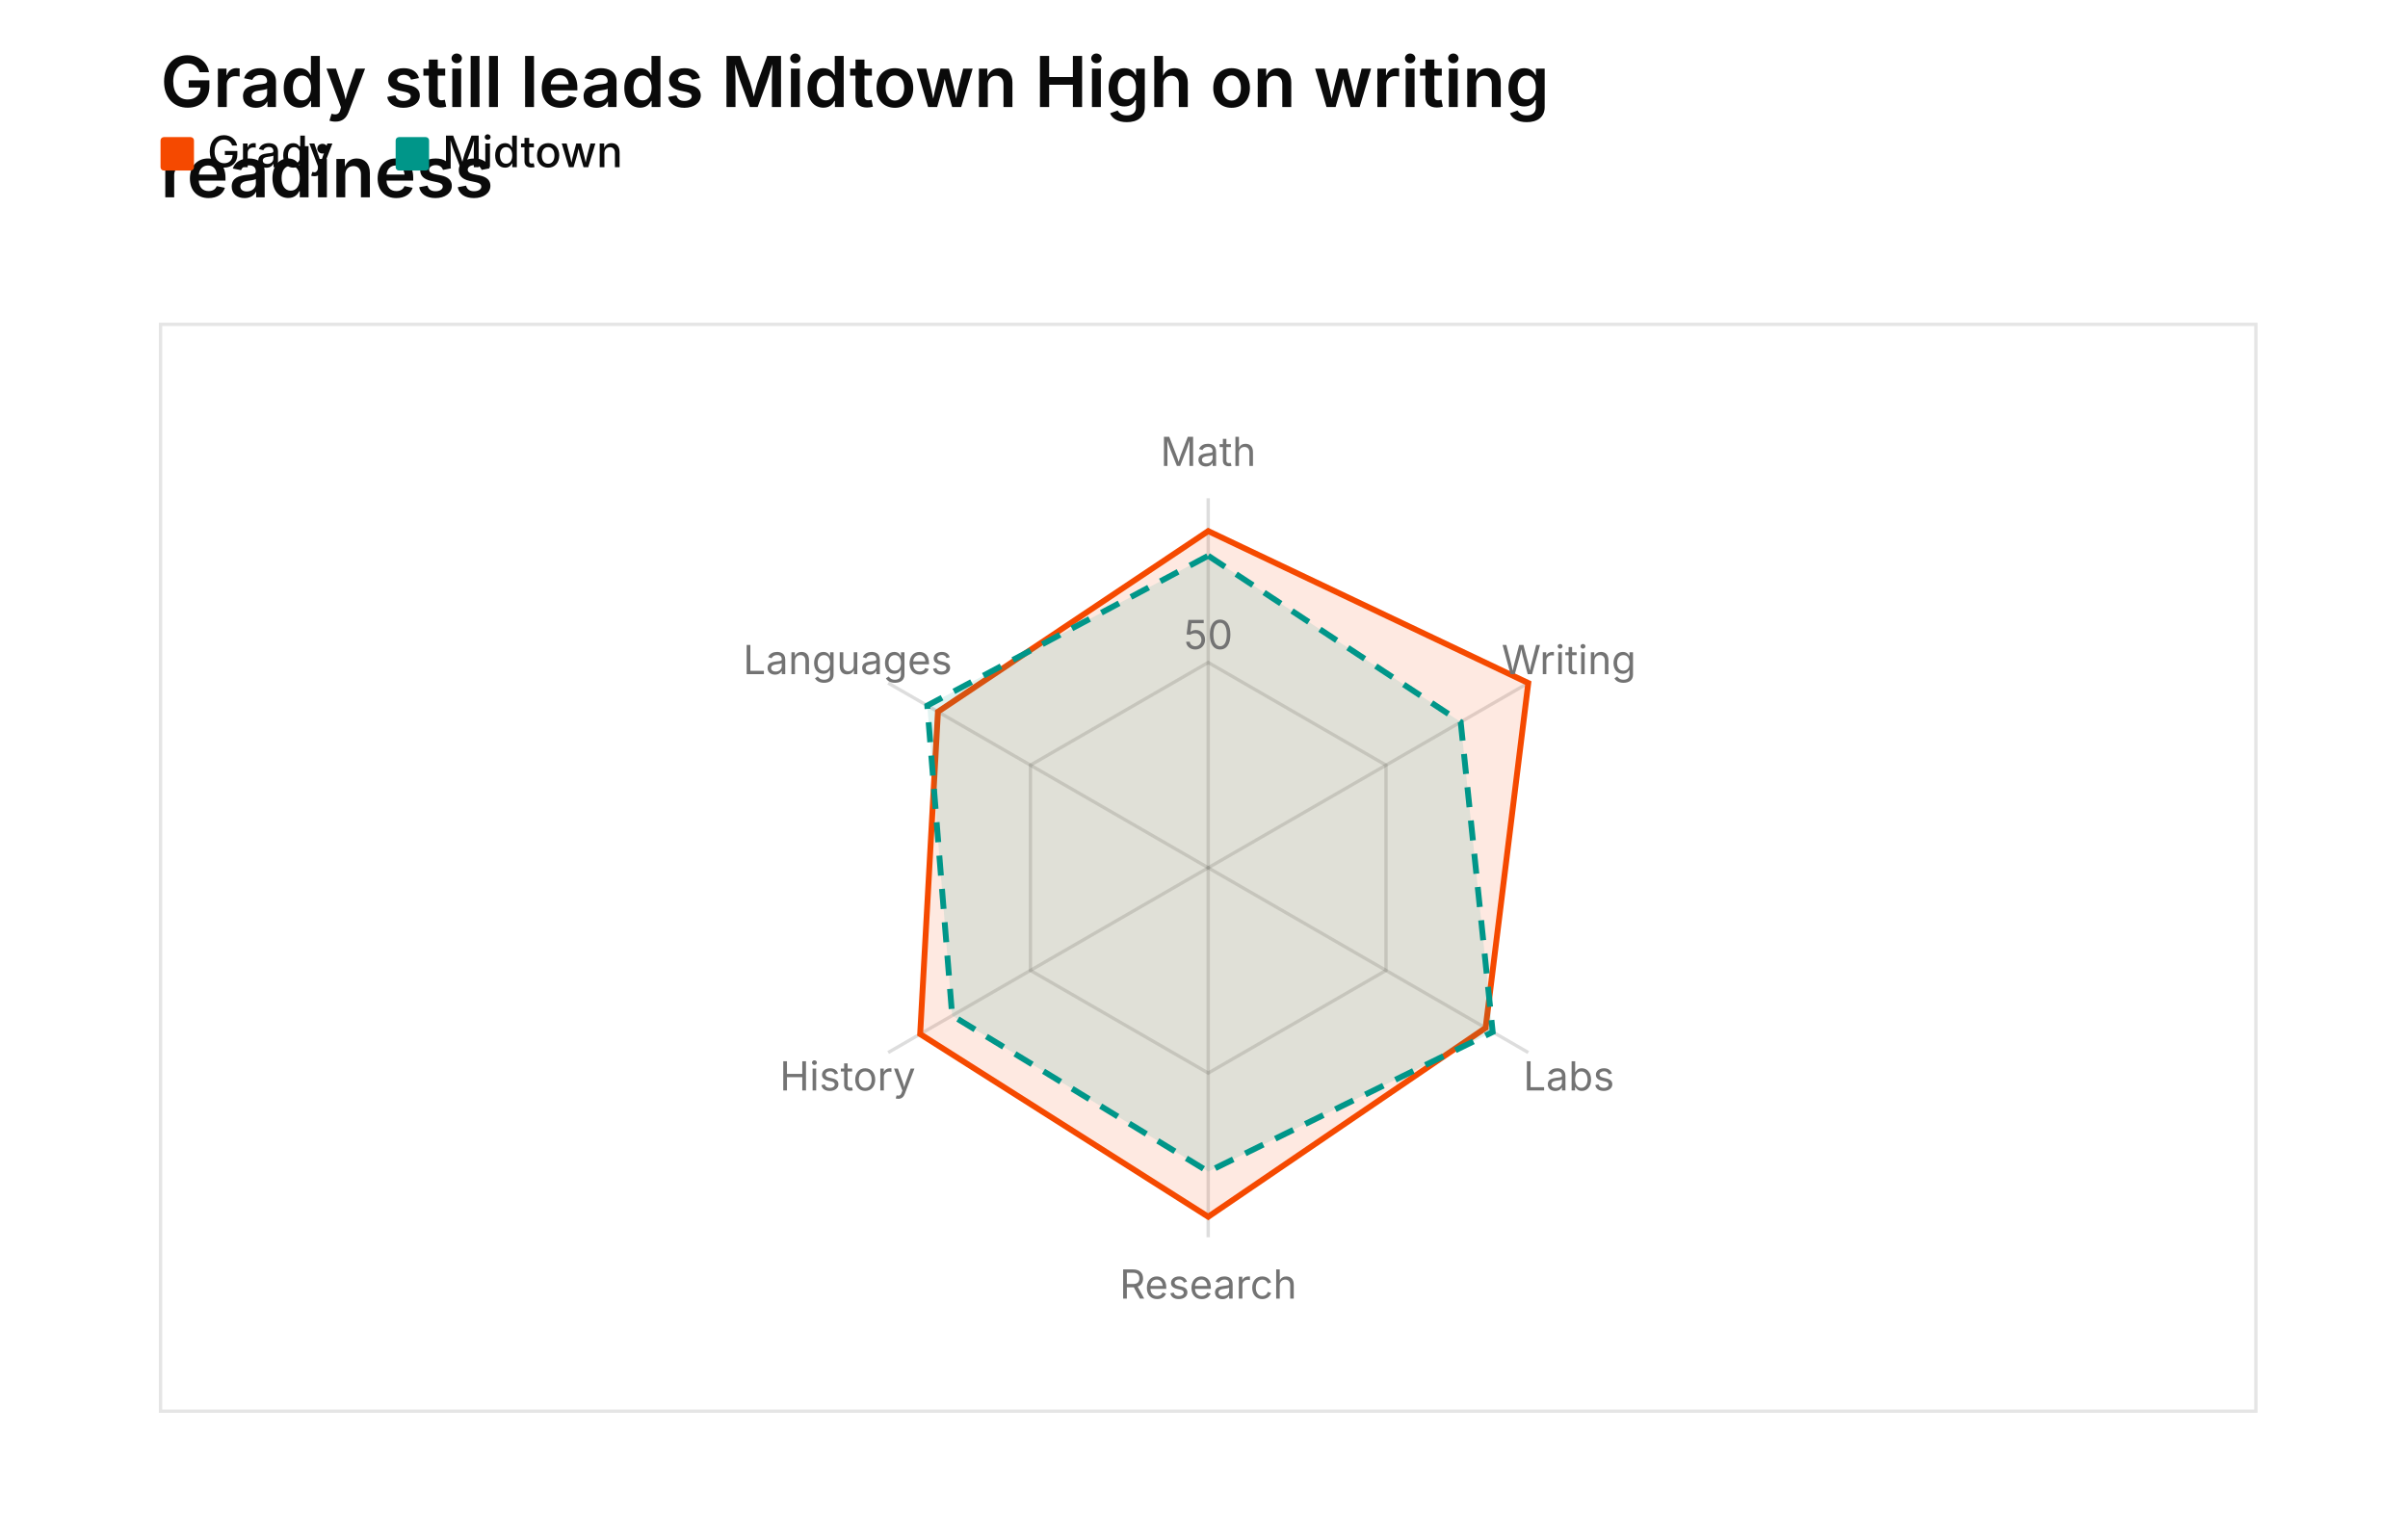
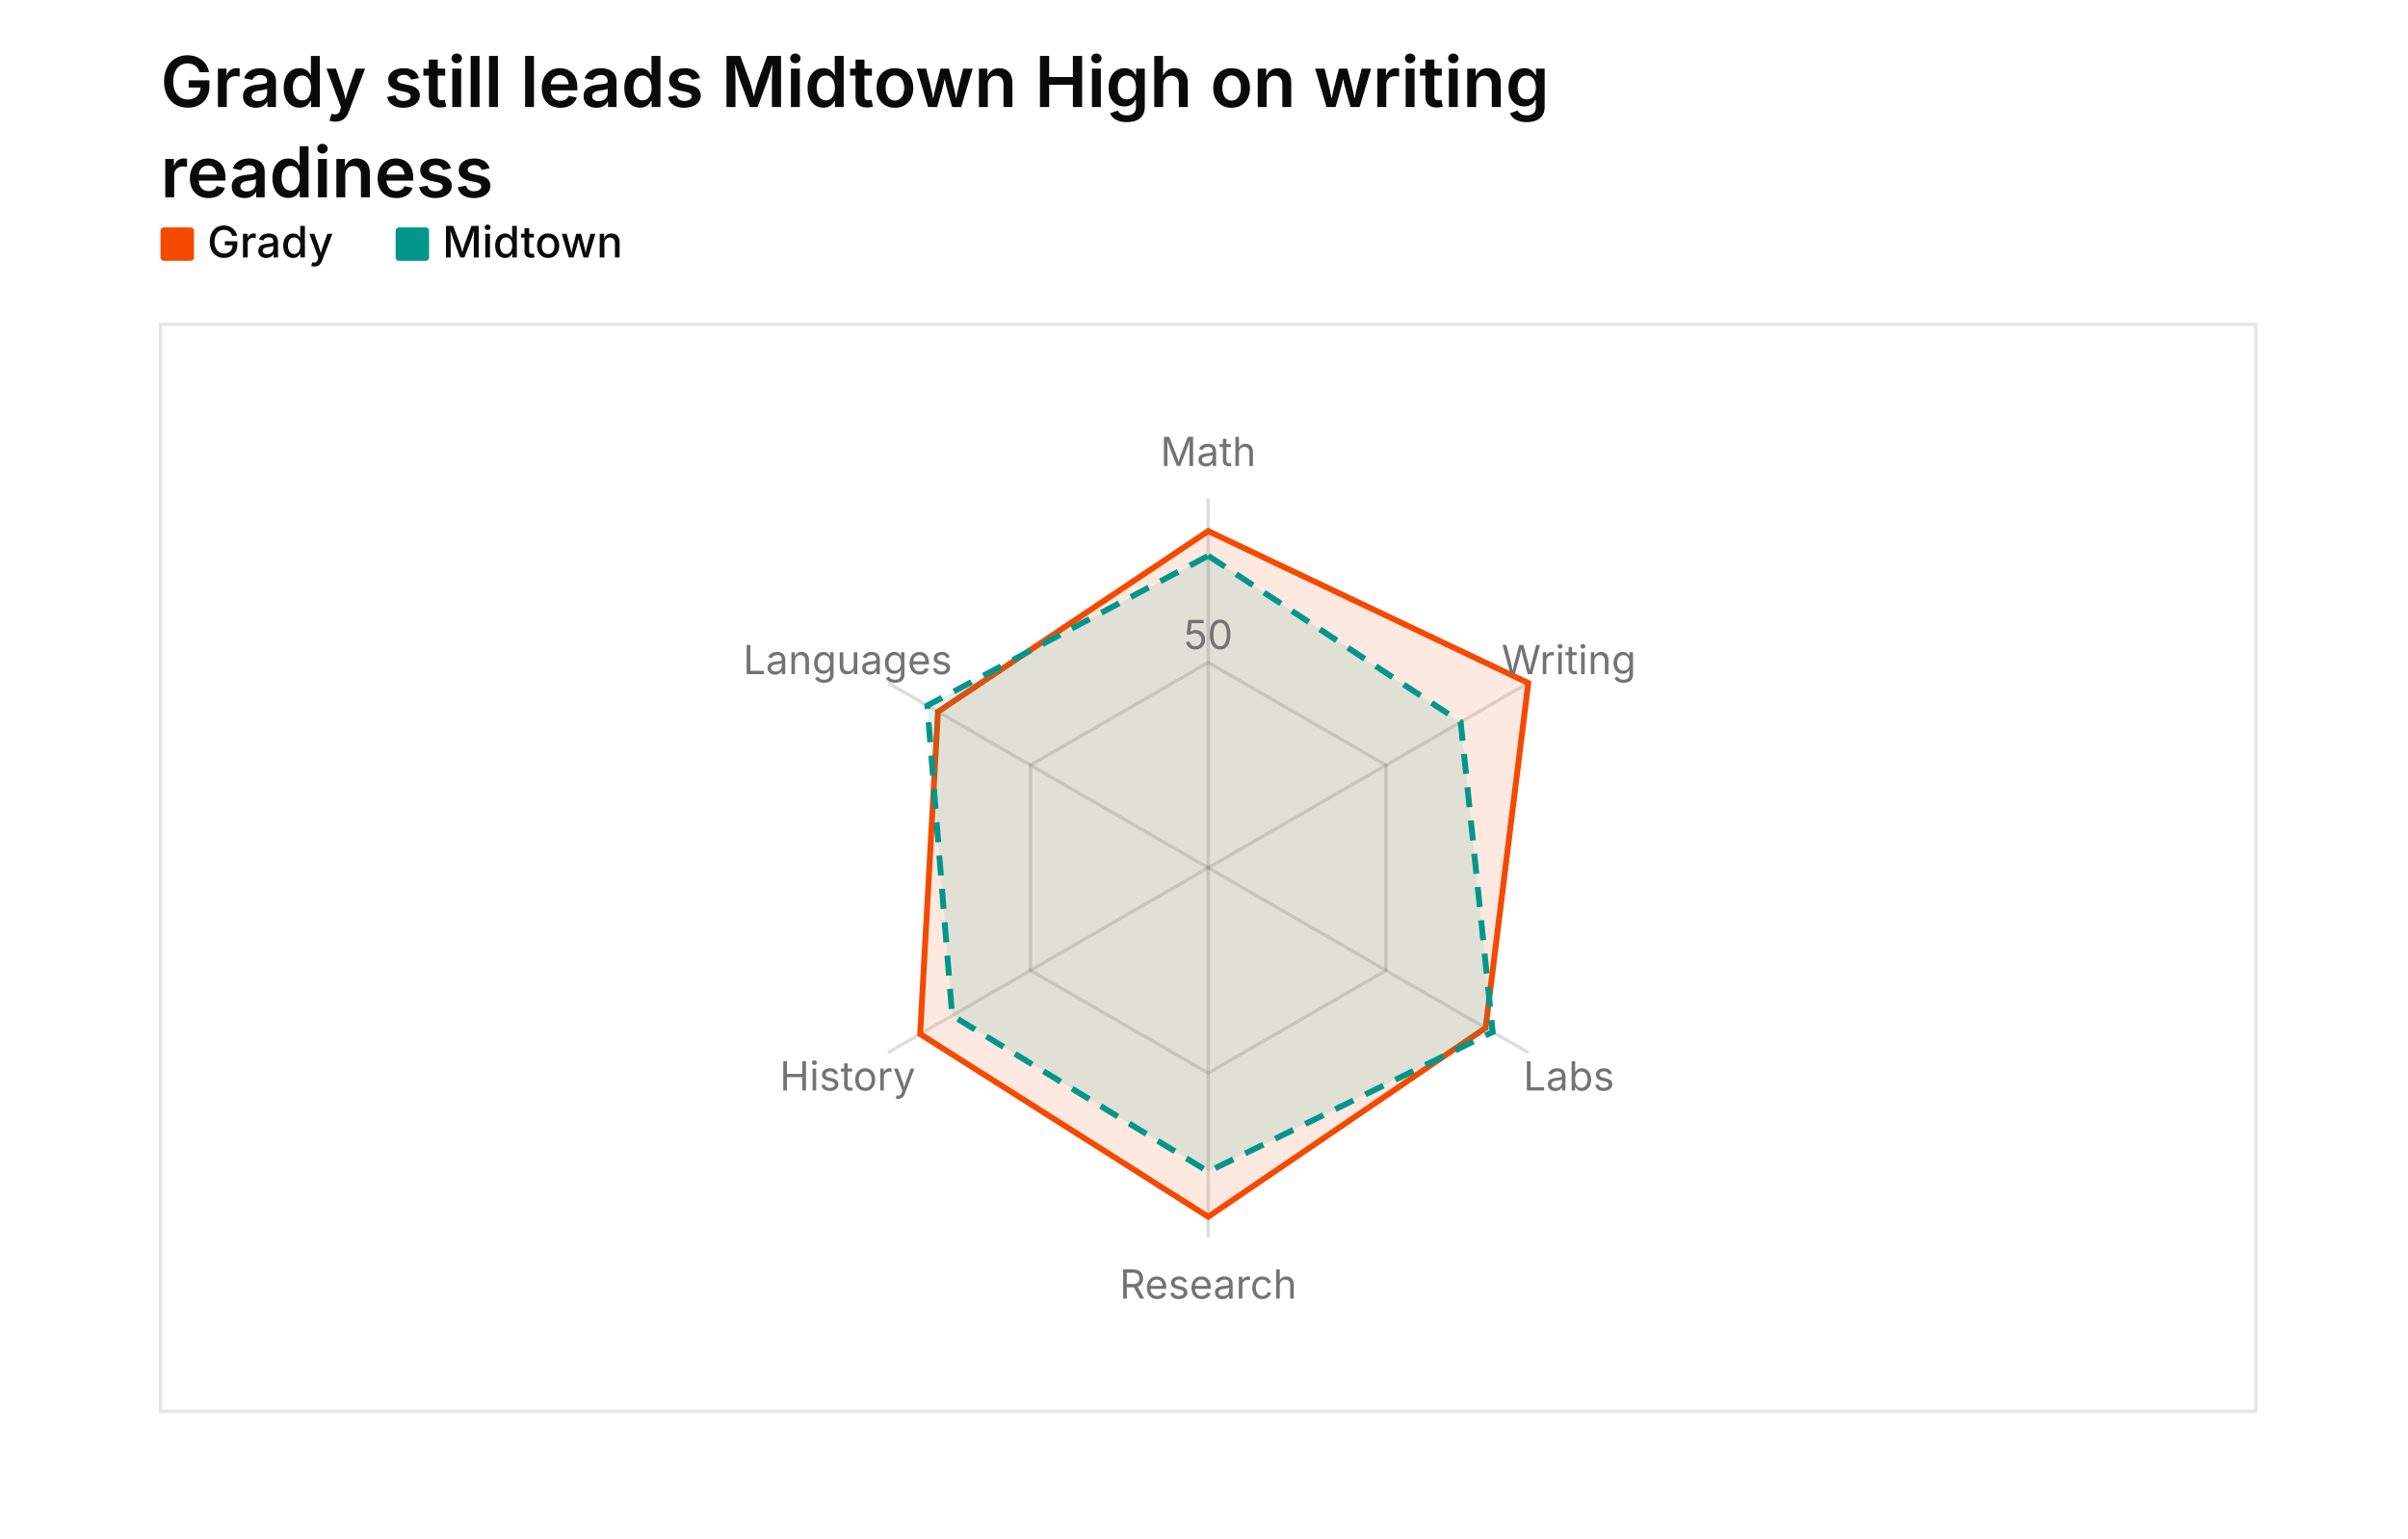
<svg xmlns="http://www.w3.org/2000/svg" width="720" height="460" viewBox="0 0 720 460" role="img" aria-label="radar chart: Grady still leads Midtown High on writing readiness, 12 rows, series school" aria-labelledby="mv-dcb0927b06a62057-title" aria-describedby="mv-dcb0927b06a62057-desc" data-markvis="2" data-chart-type="radar" data-id="mv-dcb0927b06a62057" font-family="Inter, ui-sans-serif, system-ui, -apple-system, &quot;Segoe UI&quot;, sans-serif" font-size="12">
  <text x="48" y="32" text-anchor="start" font-size="21" font-weight="600" fill="#0A0A0A">
    <tspan x="48" dy="0">Grady still leads Midtown High on writing</tspan>
    <tspan x="48" dy="27">readiness</tspan>
  </text>
  <g font-size="13" font-weight="500" fill="#0A0A0A">
-     <rect x="48" y="41" width="10" height="10" fill="#F54900" rx="1" />
-     <text x="62" y="50" data-legend="Grady">Grady</text>
-     <rect x="118.3" y="41" width="10" height="10" fill="#009689" rx="1" />
-     <text x="132.3" y="50" data-legend="Midtown">Midtown</text>
+     <rect x="48" y="68" width="10" height="10" fill="#F54900" rx="1" />
+     <text x="62" y="77" data-legend="Grady">Grady</text>
+     <rect x="118.3" y="68" width="10" height="10" fill="#009689" rx="1" />
+     <text x="132.3" y="77" data-legend="Midtown">Midtown</text>
  </g>
  <rect x="48" y="97" width="626.52" height="325" fill="none" stroke="#e5e5e5" stroke-width="1" data-plot-border="1" />
  <g fill="none" stroke="#0A0A0A" stroke-opacity="0.14" stroke-width="1" data-radar-grid="1">
    <path d="M361.26 198.11 L414.42 228.81 L414.42 290.19 L361.26 320.89 L308.1 290.19 L308.1 228.81 Z" />
    <line x1="361.26" y1="259.5" x2="361.26" y2="149" />
    <line x1="361.26" y1="259.5" x2="456.96" y2="204.25" />
    <line x1="361.26" y1="259.5" x2="456.96" y2="314.75" />
    <line x1="361.26" y1="259.5" x2="361.26" y2="370" />
    <line x1="361.26" y1="259.5" x2="265.56" y2="314.75" />
    <line x1="361.26" y1="259.5" x2="265.56" y2="204.25" />
  </g>
  <g data-radar="1">
    <path d="M361.26 158.82 L456.96 204.25 L444.2 307.38 L361.26 363.86 L275.13 309.23 L280.45 212.84 Z" fill="#F54900" fill-opacity="0.12" stroke="#F54900" stroke-width="1.75" data-series="Grady" />
    <path d="M361.26 166.19 L436.75 215.91 L446.32 308.61 L361.26 350.36 L284.7 303.7 L277.26 211 Z" fill="#009689" fill-opacity="0.12" stroke="#009689" stroke-width="1.75" stroke-dasharray="6 4" data-series="Midtown" />
  </g>
  <g fill="#737373" font-size="12" font-weight="400">
    <text x="361.26" y="135" text-anchor="middle" dominant-baseline="middle" data-spoke="Math">Math</text>
    <text x="469.08" y="197.25" text-anchor="middle" dominant-baseline="middle" data-spoke="Writing">Writing</text>
    <text x="469.08" y="321.75" text-anchor="middle" dominant-baseline="middle" data-spoke="Labs">Labs</text>
    <text x="361.26" y="384" text-anchor="middle" dominant-baseline="middle" data-spoke="Research">Research</text>
    <text x="253.44" y="321.75" text-anchor="middle" dominant-baseline="middle" data-spoke="History">History</text>
    <text x="253.44" y="197.25" text-anchor="middle" dominant-baseline="middle" data-spoke="Languages">Languages</text>
    <text x="361.26" y="194.11" text-anchor="middle" font-size="12" fill="#737373" data-radar-tick="50">50</text>
  </g>
</svg>
